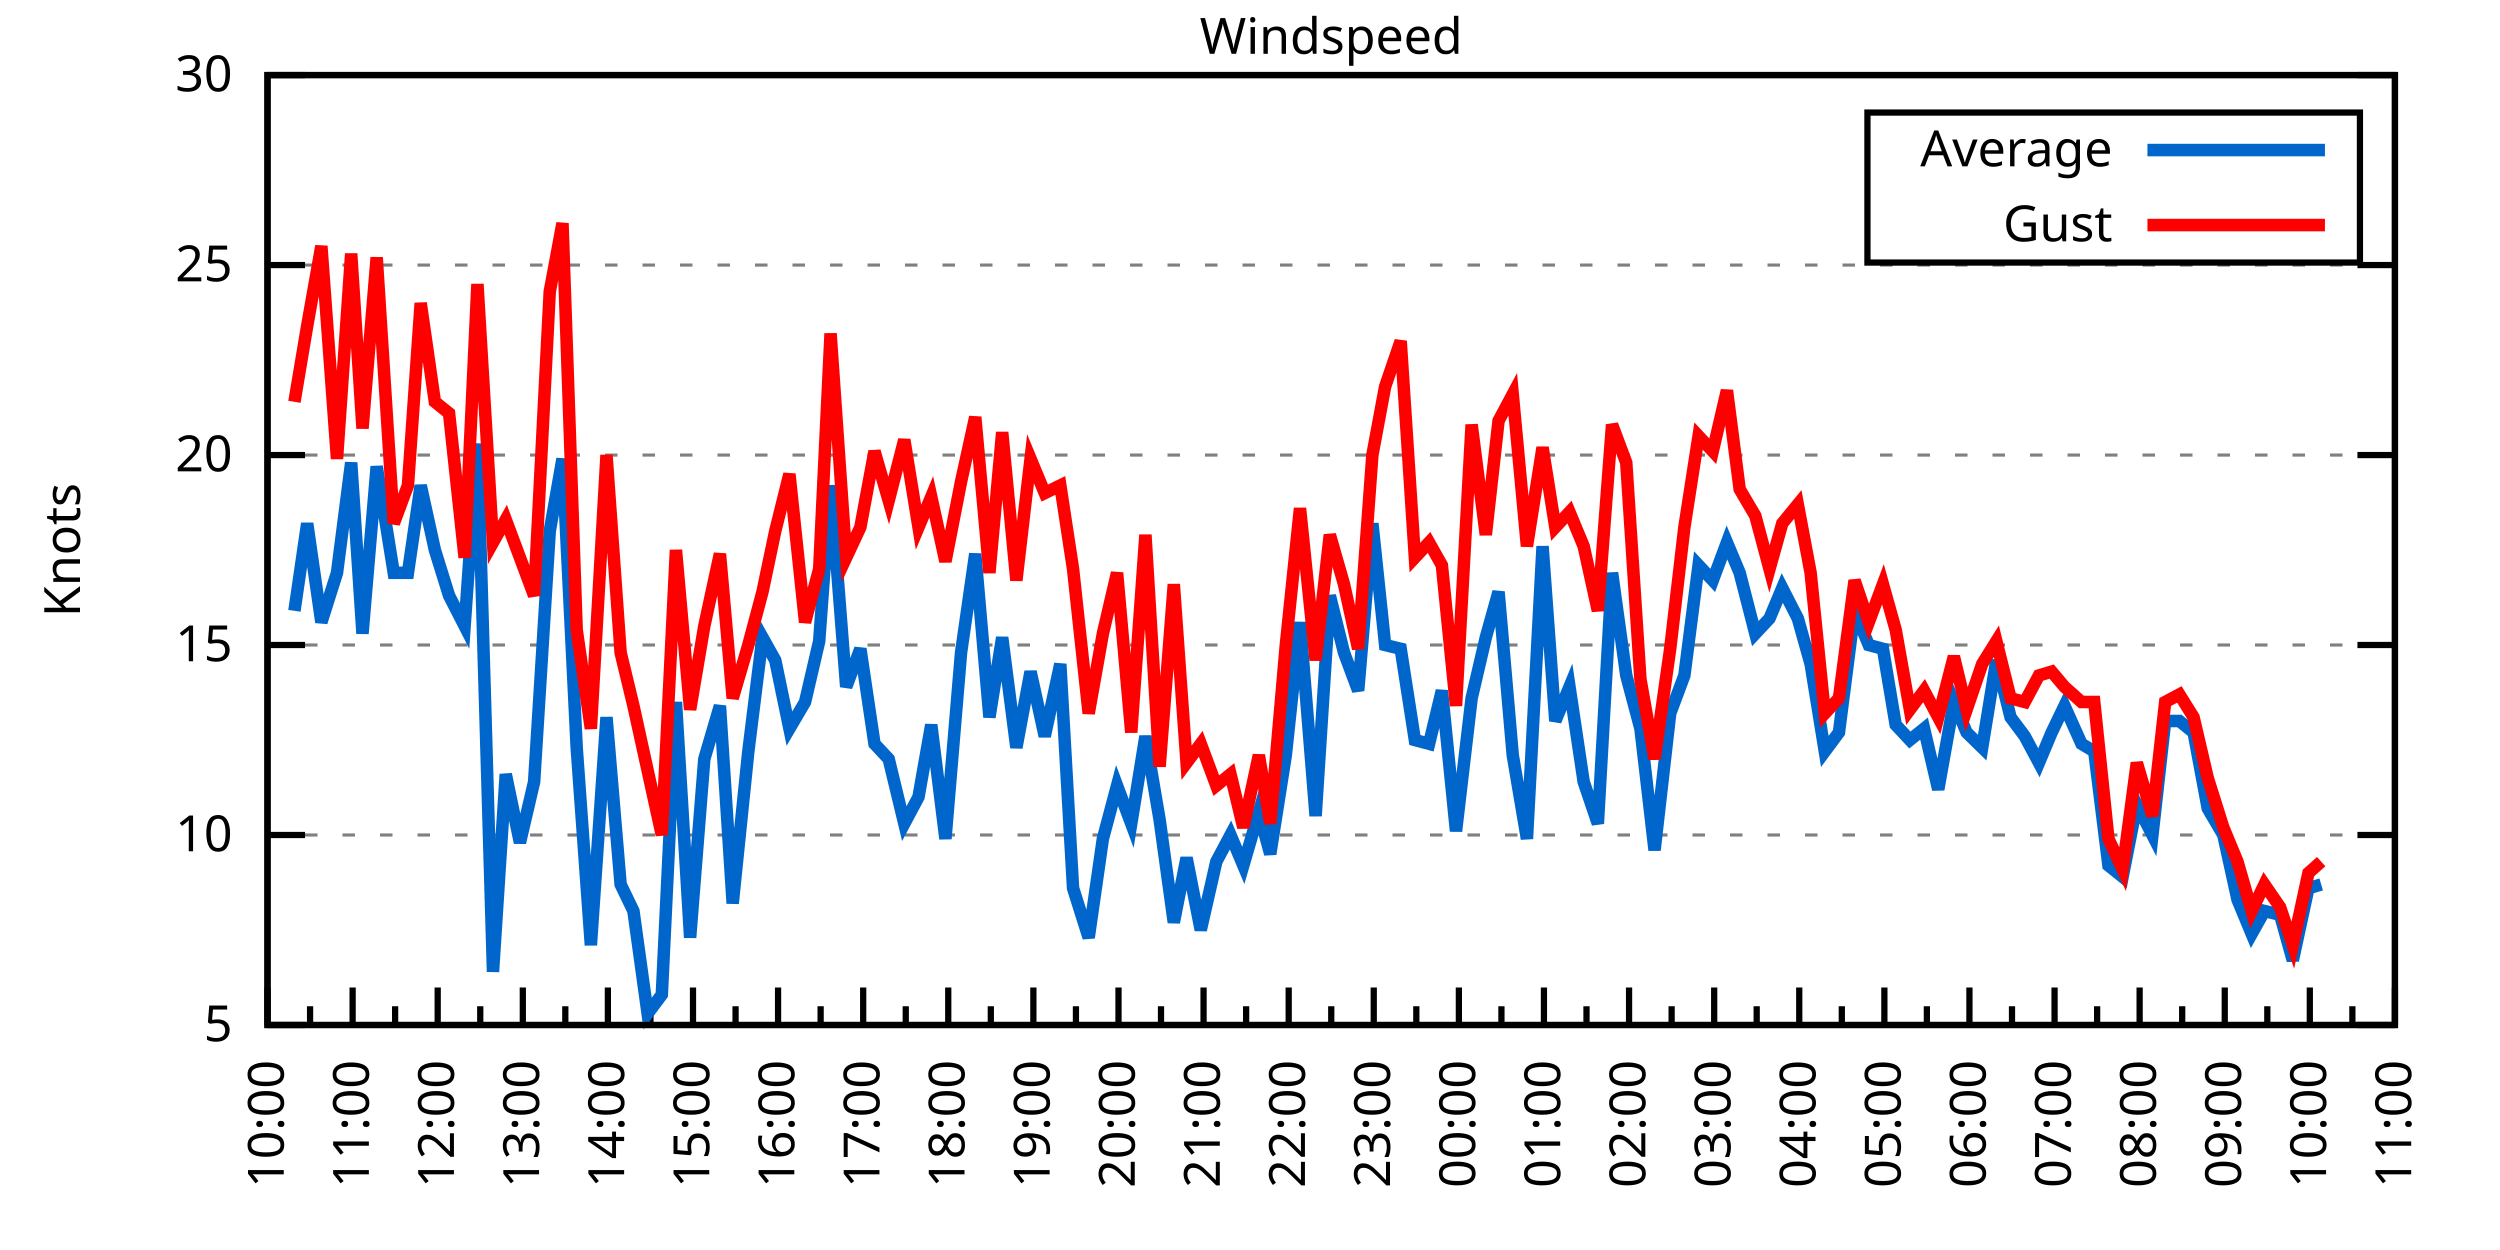
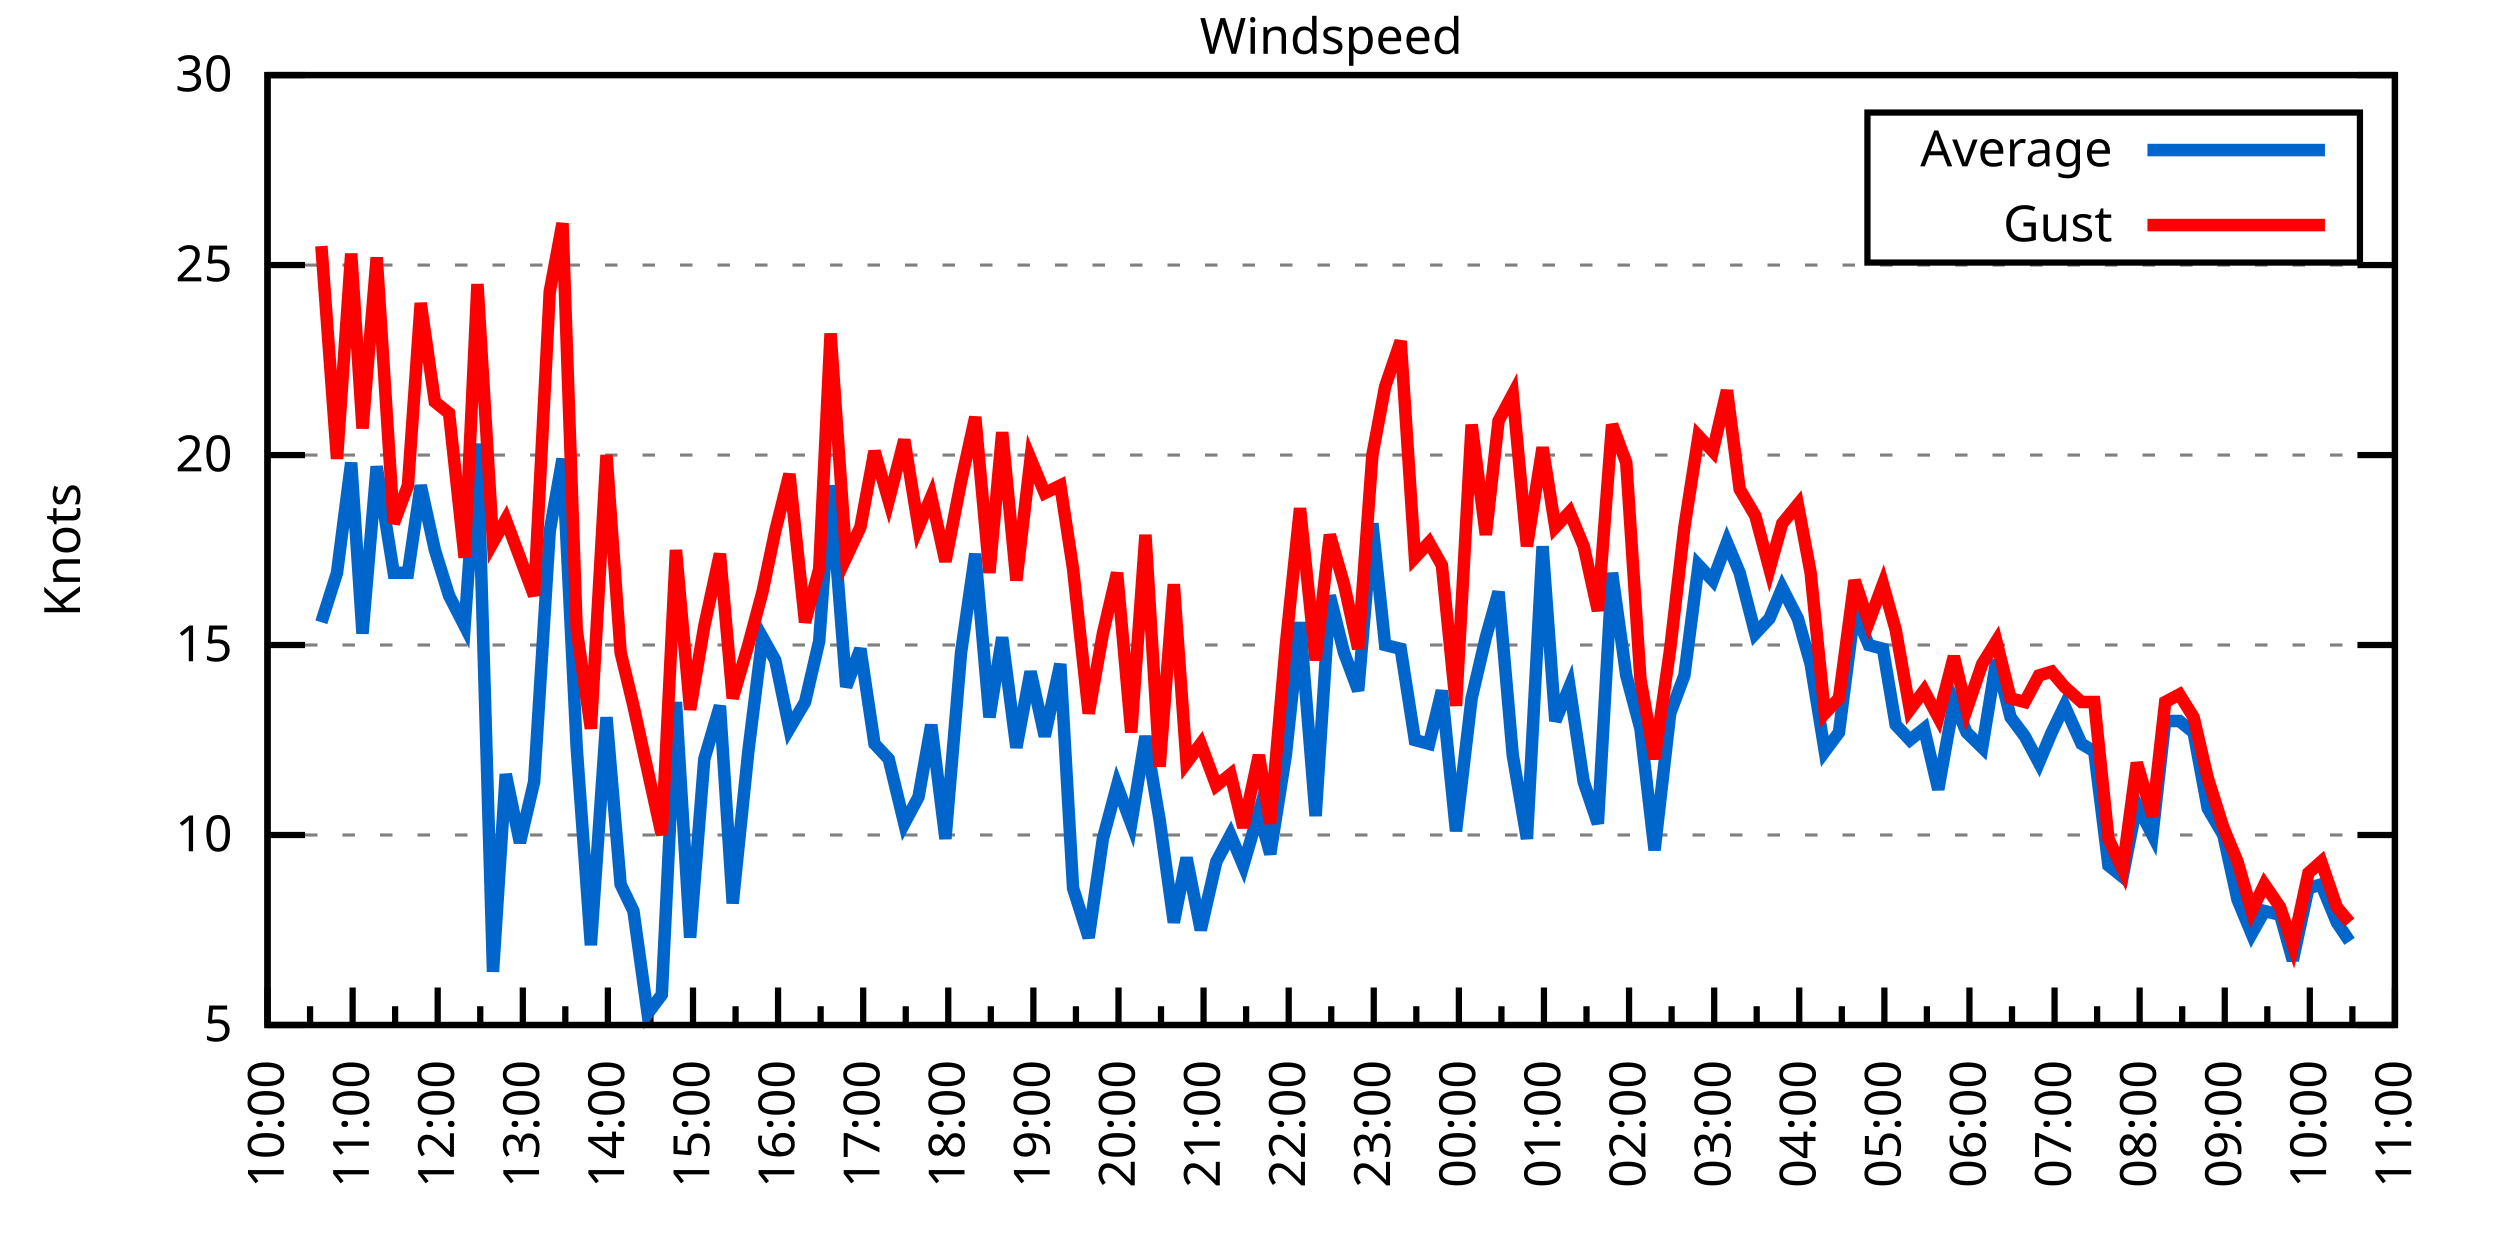
<svg xmlns="http://www.w3.org/2000/svg" xmlns:xlink="http://www.w3.org/1999/xlink" width="400" height="200" viewBox="0 0 400 200">
  <g id="gnuplot_canvas">
    <rect x="0" y="0" width="400" height="200" fill="none" />
    <defs>
      <circle id="gpDot" r="0.5" stroke-width="0.5" stroke="currentColor" />
      <path id="gpPt0" stroke-width="0.333" stroke="currentColor" d="M-1,0 h2 M0,-1 v2" />
      <path id="gpPt1" stroke-width="0.333" stroke="currentColor" d="M-1,-1 L1,1 M1,-1 L-1,1" />
      <path id="gpPt2" stroke-width="0.333" stroke="currentColor" d="M-1,0 L1,0 M0,-1 L0,1 M-1,-1 L1,1 M-1,1 L1,-1" />
      <rect id="gpPt3" stroke-width="0.333" stroke="currentColor" x="-1" y="-1" width="2" height="2" />
      <rect id="gpPt4" stroke-width="0.333" stroke="currentColor" fill="currentColor" x="-1" y="-1" width="2" height="2" />
      <circle id="gpPt5" stroke-width="0.333" stroke="currentColor" cx="0" cy="0" r="1" />
      <use xlink:href="#gpPt5" id="gpPt6" fill="currentColor" stroke="none" />
      <path id="gpPt7" stroke-width="0.333" stroke="currentColor" d="M0,-1.33 L-1.33,0.67 L1.33,0.67 z" />
      <use xlink:href="#gpPt7" id="gpPt8" fill="currentColor" stroke="none" />
      <use xlink:href="#gpPt7" id="gpPt9" stroke="currentColor" transform="rotate(180)" />
      <use xlink:href="#gpPt9" id="gpPt10" fill="currentColor" stroke="none" />
      <use xlink:href="#gpPt3" id="gpPt11" stroke="currentColor" transform="rotate(45)" />
      <use xlink:href="#gpPt11" id="gpPt12" fill="currentColor" stroke="none" />
      <path id="gpPt13" stroke-width="0.333" stroke="currentColor" d="M0,1.330 L1.265,0.411 L0.782,-1.067 L-0.782,-1.076 L-1.265,0.411 z" />
      <use xlink:href="#gpPt13" id="gpPt14" fill="currentColor" stroke="none" />
      <filter id="textbox" filterUnits="objectBoundingBox" x="0" y="0" height="1" width="1">
        <feFlood flood-color="white" flood-opacity="1" result="bgnd" />
        <feComposite in="SourceGraphic" in2="bgnd" operator="atop" />
      </filter>
      <filter id="greybox" filterUnits="objectBoundingBox" x="0" y="0" height="1" width="1">
        <feFlood flood-color="lightgrey" flood-opacity="1" result="grey" />
        <feComposite in="SourceGraphic" in2="grey" operator="atop" />
      </filter>
    </defs>
    <g fill="none" color="white" stroke="currentColor" stroke-width="1.00" stroke-linecap="butt" stroke-linejoin="miter">
</g>
    <g fill="none" color="black" stroke="currentColor" stroke-width="1.00" stroke-linecap="butt" stroke-linejoin="miter">
      <g stroke="none" shape-rendering="crispEdges">
        <polygon fill="rgb(255, 255, 255)" points="42.80,164.00 383.18,164.00 383.18,12.02 42.80,12.02 " />
      </g>
    </g>
    <g fill="none" color="black" stroke="currentColor" stroke-width="1.00" stroke-linecap="butt" stroke-linejoin="miter">
</g>
    <g fill="none" color="black" stroke="black" stroke-width="0.50" stroke-linecap="butt" stroke-linejoin="miter">
</g>
    <g fill="none" color="gray" stroke="currentColor" stroke-width="0.50" stroke-linecap="butt" stroke-linejoin="miter">
      <path stroke="gray" stroke-dasharray="2,4" class="gridline" d="M42.80,164.00 L383.19,164.00  " />
    </g>
    <g fill="none" color="gray" stroke="gray" stroke-width="1.00" stroke-linecap="butt" stroke-linejoin="miter">
</g>
    <g fill="none" color="black" stroke="currentColor" stroke-width="1.00" stroke-linecap="butt" stroke-linejoin="miter">
      <path stroke="black" d="M42.80,164.00 L48.80,164.00 M383.19,164.00 L377.19,164.00  " />
      <g transform="translate(37.20,166.60)" stroke="none" fill="black" font-family="Sans" font-size="8.00" text-anchor="end">
        <text>
          <tspan font-family="Sans"> 5</tspan>
        </text>
      </g>
    </g>
    <g fill="none" color="black" stroke="currentColor" stroke-width="1.00" stroke-linecap="butt" stroke-linejoin="miter">
</g>
    <g fill="none" color="black" stroke="black" stroke-width="0.50" stroke-linecap="butt" stroke-linejoin="miter">
</g>
    <g fill="none" color="gray" stroke="currentColor" stroke-width="0.50" stroke-linecap="butt" stroke-linejoin="miter">
      <path stroke="gray" stroke-dasharray="2,4" class="gridline" d="M42.80,133.60 L383.19,133.60  " />
    </g>
    <g fill="none" color="gray" stroke="gray" stroke-width="1.00" stroke-linecap="butt" stroke-linejoin="miter">
</g>
    <g fill="none" color="black" stroke="currentColor" stroke-width="1.00" stroke-linecap="butt" stroke-linejoin="miter">
      <path stroke="black" d="M42.80,133.60 L48.80,133.60 M383.19,133.60 L377.19,133.60  " />
      <g transform="translate(37.20,136.20)" stroke="none" fill="black" font-family="Sans" font-size="8.00" text-anchor="end">
        <text>
          <tspan font-family="Sans"> 10</tspan>
        </text>
      </g>
    </g>
    <g fill="none" color="black" stroke="currentColor" stroke-width="1.00" stroke-linecap="butt" stroke-linejoin="miter">
</g>
    <g fill="none" color="black" stroke="black" stroke-width="0.50" stroke-linecap="butt" stroke-linejoin="miter">
</g>
    <g fill="none" color="gray" stroke="currentColor" stroke-width="0.50" stroke-linecap="butt" stroke-linejoin="miter">
      <path stroke="gray" stroke-dasharray="2,4" class="gridline" d="M42.80,103.20 L383.19,103.20  " />
    </g>
    <g fill="none" color="gray" stroke="gray" stroke-width="1.00" stroke-linecap="butt" stroke-linejoin="miter">
</g>
    <g fill="none" color="black" stroke="currentColor" stroke-width="1.00" stroke-linecap="butt" stroke-linejoin="miter">
      <path stroke="black" d="M42.80,103.20 L48.80,103.20 M383.19,103.20 L377.19,103.20  " />
      <g transform="translate(37.20,105.80)" stroke="none" fill="black" font-family="Sans" font-size="8.00" text-anchor="end">
        <text>
          <tspan font-family="Sans"> 15</tspan>
        </text>
      </g>
    </g>
    <g fill="none" color="black" stroke="currentColor" stroke-width="1.00" stroke-linecap="butt" stroke-linejoin="miter">
</g>
    <g fill="none" color="black" stroke="black" stroke-width="0.50" stroke-linecap="butt" stroke-linejoin="miter">
</g>
    <g fill="none" color="gray" stroke="currentColor" stroke-width="0.50" stroke-linecap="butt" stroke-linejoin="miter">
      <path stroke="gray" stroke-dasharray="2,4" class="gridline" d="M42.80,72.81 L383.19,72.81  " />
    </g>
    <g fill="none" color="gray" stroke="gray" stroke-width="1.00" stroke-linecap="butt" stroke-linejoin="miter">
</g>
    <g fill="none" color="black" stroke="currentColor" stroke-width="1.00" stroke-linecap="butt" stroke-linejoin="miter">
      <path stroke="black" d="M42.80,72.81 L48.80,72.81 M383.19,72.81 L377.19,72.81  " />
      <g transform="translate(37.20,75.41)" stroke="none" fill="black" font-family="Sans" font-size="8.00" text-anchor="end">
        <text>
          <tspan font-family="Sans"> 20</tspan>
        </text>
      </g>
    </g>
    <g fill="none" color="black" stroke="currentColor" stroke-width="1.00" stroke-linecap="butt" stroke-linejoin="miter">
</g>
    <g fill="none" color="black" stroke="black" stroke-width="0.50" stroke-linecap="butt" stroke-linejoin="miter">
</g>
    <g fill="none" color="gray" stroke="currentColor" stroke-width="0.50" stroke-linecap="butt" stroke-linejoin="miter">
      <path stroke="gray" stroke-dasharray="2,4" class="gridline" d="M42.80,42.41 L383.19,42.41  " />
    </g>
    <g fill="none" color="gray" stroke="gray" stroke-width="1.00" stroke-linecap="butt" stroke-linejoin="miter">
</g>
    <g fill="none" color="black" stroke="currentColor" stroke-width="1.00" stroke-linecap="butt" stroke-linejoin="miter">
      <path stroke="black" d="M42.80,42.41 L48.80,42.41 M383.19,42.41 L377.19,42.41  " />
      <g transform="translate(37.20,45.01)" stroke="none" fill="black" font-family="Sans" font-size="8.00" text-anchor="end">
        <text>
          <tspan font-family="Sans"> 25</tspan>
        </text>
      </g>
    </g>
    <g fill="none" color="black" stroke="currentColor" stroke-width="1.00" stroke-linecap="butt" stroke-linejoin="miter">
</g>
    <g fill="none" color="black" stroke="black" stroke-width="0.50" stroke-linecap="butt" stroke-linejoin="miter">
</g>
    <g fill="none" color="gray" stroke="currentColor" stroke-width="0.50" stroke-linecap="butt" stroke-linejoin="miter">
      <path stroke="gray" stroke-dasharray="2,4" class="gridline" d="M42.80,12.01 L383.19,12.01  " />
    </g>
    <g fill="none" color="gray" stroke="gray" stroke-width="1.00" stroke-linecap="butt" stroke-linejoin="miter">
</g>
    <g fill="none" color="black" stroke="currentColor" stroke-width="1.00" stroke-linecap="butt" stroke-linejoin="miter">
      <path stroke="black" d="M42.80,12.01 L48.80,12.01 M383.19,12.01 L377.19,12.01  " />
      <g transform="translate(37.20,14.61)" stroke="none" fill="black" font-family="Sans" font-size="8.00" text-anchor="end">
        <text>
          <tspan font-family="Sans"> 30</tspan>
        </text>
      </g>
    </g>
    <g fill="none" color="black" stroke="currentColor" stroke-width="1.00" stroke-linecap="butt" stroke-linejoin="miter">
      <path stroke="black" d="M42.80,164.00 L42.80,158.00  " />
      <g transform="translate(45.40,169.60) rotate(270)" stroke="none" fill="black" font-family="Sans" font-size="8.00" text-anchor="end">
        <text>
          <tspan font-family="Sans">10:00</tspan>
        </text>
      </g>
    </g>
    <g fill="none" color="black" stroke="currentColor" stroke-width="1.00" stroke-linecap="butt" stroke-linejoin="miter">
      <path stroke="black" d="M49.61,164.00 L49.61,161.00 M56.42,164.00 L56.42,158.00  " />
      <g transform="translate(59.02,169.60) rotate(270)" stroke="none" fill="black" font-family="Sans" font-size="8.00" text-anchor="end">
        <text>
          <tspan font-family="Sans">11:00</tspan>
        </text>
      </g>
    </g>
    <g fill="none" color="black" stroke="currentColor" stroke-width="1.00" stroke-linecap="butt" stroke-linejoin="miter">
      <path stroke="black" d="M63.22,164.00 L63.22,161.00 M70.03,164.00 L70.03,158.00  " />
      <g transform="translate(72.63,169.60) rotate(270)" stroke="none" fill="black" font-family="Sans" font-size="8.00" text-anchor="end">
        <text>
          <tspan font-family="Sans">12:00</tspan>
        </text>
      </g>
    </g>
    <g fill="none" color="black" stroke="currentColor" stroke-width="1.00" stroke-linecap="butt" stroke-linejoin="miter">
      <path stroke="black" d="M76.84,164.00 L76.84,161.00 M83.65,164.00 L83.65,158.00  " />
      <g transform="translate(86.25,169.60) rotate(270)" stroke="none" fill="black" font-family="Sans" font-size="8.00" text-anchor="end">
        <text>
          <tspan font-family="Sans">13:00</tspan>
        </text>
      </g>
    </g>
    <g fill="none" color="black" stroke="currentColor" stroke-width="1.00" stroke-linecap="butt" stroke-linejoin="miter">
      <path stroke="black" d="M90.45,164.00 L90.45,161.00 M97.26,164.00 L97.26,158.00  " />
      <g transform="translate(99.86,169.60) rotate(270)" stroke="none" fill="black" font-family="Sans" font-size="8.00" text-anchor="end">
        <text>
          <tspan font-family="Sans">14:00</tspan>
        </text>
      </g>
    </g>
    <g fill="none" color="black" stroke="currentColor" stroke-width="1.00" stroke-linecap="butt" stroke-linejoin="miter">
      <path stroke="black" d="M104.07,164.00 L104.07,161.00 M110.88,164.00 L110.88,158.00  " />
      <g transform="translate(113.48,169.60) rotate(270)" stroke="none" fill="black" font-family="Sans" font-size="8.00" text-anchor="end">
        <text>
          <tspan font-family="Sans">15:00</tspan>
        </text>
      </g>
    </g>
    <g fill="none" color="black" stroke="currentColor" stroke-width="1.00" stroke-linecap="butt" stroke-linejoin="miter">
      <path stroke="black" d="M117.69,164.00 L117.69,161.00 M124.49,164.00 L124.49,158.00  " />
      <g transform="translate(127.09,169.60) rotate(270)" stroke="none" fill="black" font-family="Sans" font-size="8.00" text-anchor="end">
        <text>
          <tspan font-family="Sans">16:00</tspan>
        </text>
      </g>
    </g>
    <g fill="none" color="black" stroke="currentColor" stroke-width="1.00" stroke-linecap="butt" stroke-linejoin="miter">
      <path stroke="black" d="M131.30,164.00 L131.30,161.00 M138.11,164.00 L138.11,158.00  " />
      <g transform="translate(140.71,169.60) rotate(270)" stroke="none" fill="black" font-family="Sans" font-size="8.00" text-anchor="end">
        <text>
          <tspan font-family="Sans">17:00</tspan>
        </text>
      </g>
    </g>
    <g fill="none" color="black" stroke="currentColor" stroke-width="1.00" stroke-linecap="butt" stroke-linejoin="miter">
      <path stroke="black" d="M144.92,164.00 L144.92,161.00 M151.72,164.00 L151.72,158.00  " />
      <g transform="translate(154.32,169.60) rotate(270)" stroke="none" fill="black" font-family="Sans" font-size="8.00" text-anchor="end">
        <text>
          <tspan font-family="Sans">18:00</tspan>
        </text>
      </g>
    </g>
    <g fill="none" color="black" stroke="currentColor" stroke-width="1.00" stroke-linecap="butt" stroke-linejoin="miter">
      <path stroke="black" d="M158.53,164.00 L158.53,161.00 M165.34,164.00 L165.34,158.00  " />
      <g transform="translate(167.94,169.60) rotate(270)" stroke="none" fill="black" font-family="Sans" font-size="8.00" text-anchor="end">
        <text>
          <tspan font-family="Sans">19:00</tspan>
        </text>
      </g>
    </g>
    <g fill="none" color="black" stroke="currentColor" stroke-width="1.00" stroke-linecap="butt" stroke-linejoin="miter">
      <path stroke="black" d="M172.15,164.00 L172.15,161.00 M178.96,164.00 L178.96,158.00  " />
      <g transform="translate(181.56,169.60) rotate(270)" stroke="none" fill="black" font-family="Sans" font-size="8.00" text-anchor="end">
        <text>
          <tspan font-family="Sans">20:00</tspan>
        </text>
      </g>
    </g>
    <g fill="none" color="black" stroke="currentColor" stroke-width="1.00" stroke-linecap="butt" stroke-linejoin="miter">
      <path stroke="black" d="M185.76,164.00 L185.76,161.00 M192.57,164.00 L192.57,158.00  " />
      <g transform="translate(195.17,169.60) rotate(270)" stroke="none" fill="black" font-family="Sans" font-size="8.00" text-anchor="end">
        <text>
          <tspan font-family="Sans">21:00</tspan>
        </text>
      </g>
    </g>
    <g fill="none" color="black" stroke="currentColor" stroke-width="1.00" stroke-linecap="butt" stroke-linejoin="miter">
      <path stroke="black" d="M199.38,164.00 L199.38,161.00 M206.19,164.00 L206.19,158.00  " />
      <g transform="translate(208.79,169.60) rotate(270)" stroke="none" fill="black" font-family="Sans" font-size="8.00" text-anchor="end">
        <text>
          <tspan font-family="Sans">22:00</tspan>
        </text>
      </g>
    </g>
    <g fill="none" color="black" stroke="currentColor" stroke-width="1.00" stroke-linecap="butt" stroke-linejoin="miter">
      <path stroke="black" d="M213.00,164.00 L213.00,161.00 M219.80,164.00 L219.80,158.00  " />
      <g transform="translate(222.40,169.60) rotate(270)" stroke="none" fill="black" font-family="Sans" font-size="8.00" text-anchor="end">
        <text>
          <tspan font-family="Sans">23:00</tspan>
        </text>
      </g>
    </g>
    <g fill="none" color="black" stroke="currentColor" stroke-width="1.00" stroke-linecap="butt" stroke-linejoin="miter">
      <path stroke="black" d="M226.61,164.00 L226.61,161.00 M233.42,164.00 L233.42,158.00  " />
      <g transform="translate(236.02,169.60) rotate(270)" stroke="none" fill="black" font-family="Sans" font-size="8.00" text-anchor="end">
        <text>
          <tspan font-family="Sans">00:00</tspan>
        </text>
      </g>
    </g>
    <g fill="none" color="black" stroke="currentColor" stroke-width="1.00" stroke-linecap="butt" stroke-linejoin="miter">
      <path stroke="black" d="M240.23,164.00 L240.23,161.00 M247.03,164.00 L247.03,158.00  " />
      <g transform="translate(249.63,169.60) rotate(270)" stroke="none" fill="black" font-family="Sans" font-size="8.00" text-anchor="end">
        <text>
          <tspan font-family="Sans">01:00</tspan>
        </text>
      </g>
    </g>
    <g fill="none" color="black" stroke="currentColor" stroke-width="1.00" stroke-linecap="butt" stroke-linejoin="miter">
      <path stroke="black" d="M253.84,164.00 L253.84,161.00 M260.65,164.00 L260.65,158.00  " />
      <g transform="translate(263.25,169.60) rotate(270)" stroke="none" fill="black" font-family="Sans" font-size="8.00" text-anchor="end">
        <text>
          <tspan font-family="Sans">02:00</tspan>
        </text>
      </g>
    </g>
    <g fill="none" color="black" stroke="currentColor" stroke-width="1.00" stroke-linecap="butt" stroke-linejoin="miter">
      <path stroke="black" d="M267.46,164.00 L267.46,161.00 M274.27,164.00 L274.27,158.00  " />
      <g transform="translate(276.87,169.60) rotate(270)" stroke="none" fill="black" font-family="Sans" font-size="8.00" text-anchor="end">
        <text>
          <tspan font-family="Sans">03:00</tspan>
        </text>
      </g>
    </g>
    <g fill="none" color="black" stroke="currentColor" stroke-width="1.00" stroke-linecap="butt" stroke-linejoin="miter">
      <path stroke="black" d="M281.07,164.00 L281.07,161.00 M287.88,164.00 L287.88,158.00  " />
      <g transform="translate(290.48,169.60) rotate(270)" stroke="none" fill="black" font-family="Sans" font-size="8.00" text-anchor="end">
        <text>
          <tspan font-family="Sans">04:00</tspan>
        </text>
      </g>
    </g>
    <g fill="none" color="black" stroke="currentColor" stroke-width="1.00" stroke-linecap="butt" stroke-linejoin="miter">
      <path stroke="black" d="M294.69,164.00 L294.69,161.00 M301.50,164.00 L301.50,158.00  " />
      <g transform="translate(304.10,169.60) rotate(270)" stroke="none" fill="black" font-family="Sans" font-size="8.00" text-anchor="end">
        <text>
          <tspan font-family="Sans">05:00</tspan>
        </text>
      </g>
    </g>
    <g fill="none" color="black" stroke="currentColor" stroke-width="1.00" stroke-linecap="butt" stroke-linejoin="miter">
      <path stroke="black" d="M308.30,164.00 L308.30,161.00 M315.11,164.00 L315.11,158.00  " />
      <g transform="translate(317.71,169.60) rotate(270)" stroke="none" fill="black" font-family="Sans" font-size="8.00" text-anchor="end">
        <text>
          <tspan font-family="Sans">06:00</tspan>
        </text>
      </g>
    </g>
    <g fill="none" color="black" stroke="currentColor" stroke-width="1.00" stroke-linecap="butt" stroke-linejoin="miter">
      <path stroke="black" d="M321.92,164.00 L321.92,161.00 M328.73,164.00 L328.73,158.00  " />
      <g transform="translate(331.33,169.60) rotate(270)" stroke="none" fill="black" font-family="Sans" font-size="8.00" text-anchor="end">
        <text>
          <tspan font-family="Sans">07:00</tspan>
        </text>
      </g>
    </g>
    <g fill="none" color="black" stroke="currentColor" stroke-width="1.00" stroke-linecap="butt" stroke-linejoin="miter">
      <path stroke="black" d="M335.54,164.00 L335.54,161.00 M342.34,164.00 L342.34,158.00  " />
      <g transform="translate(344.94,169.60) rotate(270)" stroke="none" fill="black" font-family="Sans" font-size="8.00" text-anchor="end">
        <text>
          <tspan font-family="Sans">08:00</tspan>
        </text>
      </g>
    </g>
    <g fill="none" color="black" stroke="currentColor" stroke-width="1.00" stroke-linecap="butt" stroke-linejoin="miter">
      <path stroke="black" d="M349.15,164.00 L349.15,161.00 M355.96,164.00 L355.96,158.00  " />
      <g transform="translate(358.56,169.60) rotate(270)" stroke="none" fill="black" font-family="Sans" font-size="8.00" text-anchor="end">
        <text>
          <tspan font-family="Sans">09:00</tspan>
        </text>
      </g>
    </g>
    <g fill="none" color="black" stroke="currentColor" stroke-width="1.00" stroke-linecap="butt" stroke-linejoin="miter">
      <path stroke="black" d="M362.77,164.00 L362.77,161.00 M369.57,164.00 L369.57,158.00  " />
      <g transform="translate(372.17,169.60) rotate(270)" stroke="none" fill="black" font-family="Sans" font-size="8.00" text-anchor="end">
        <text>
          <tspan font-family="Sans">10:00</tspan>
        </text>
      </g>
    </g>
    <g fill="none" color="black" stroke="currentColor" stroke-width="1.00" stroke-linecap="butt" stroke-linejoin="miter">
      <path stroke="black" d="M376.38,164.00 L376.38,161.00 M383.19,164.00 L383.19,158.00  " />
      <g transform="translate(385.79,169.60) rotate(270)" stroke="none" fill="black" font-family="Sans" font-size="8.00" text-anchor="end">
        <text>
          <tspan font-family="Sans">11:00</tspan>
        </text>
      </g>
    </g>
    <g fill="none" color="black" stroke="currentColor" stroke-width="1.00" stroke-linecap="butt" stroke-linejoin="miter">
</g>
    <g fill="none" color="black" stroke="currentColor" stroke-width="1.00" stroke-linecap="butt" stroke-linejoin="miter">
      <path stroke="black" d="M42.80,12.01 L42.80,164.00 L383.19,164.00 L383.19,12.01 L42.80,12.01 Z  " />
    </g>
    <g fill="none" color="black" stroke="currentColor" stroke-width="1.00" stroke-linecap="butt" stroke-linejoin="miter">
      <g transform="translate(12.80,88.01) rotate(270)" stroke="none" fill="black" font-family="Sans" font-size="8.00" text-anchor="middle">
        <text>
          <tspan font-family="Sans">Knots</tspan>
        </text>
      </g>
    </g>
    <g fill="none" color="black" stroke="currentColor" stroke-width="1.00" stroke-linecap="butt" stroke-linejoin="miter">
</g>
    <g fill="none" color="black" stroke="currentColor" stroke-width="1.00" stroke-linecap="butt" stroke-linejoin="miter">
      <path stroke="black" d="M298.79,42.01 L298.79,18.01 L377.59,18.01 L377.59,42.01 L298.79,42.01 Z  " />
    </g>
    <g id="Windspeed_plot_1">
      <g fill="none" color="white" stroke="black" stroke-width="2.00" stroke-linecap="butt" stroke-linejoin="miter">
</g>
      <g fill="none" color="black" stroke="currentColor" stroke-width="2.00" stroke-linecap="butt" stroke-linejoin="miter">
        <g transform="translate(337.99,26.61)" stroke="none" fill="black" font-family="Sans" font-size="8.00" text-anchor="end">
          <text>
            <tspan font-family="Sans">Average</tspan>
          </text>
        </g>
      </g>
      <g fill="none" color="black" stroke="currentColor" stroke-width="2.00" stroke-linecap="butt" stroke-linejoin="miter">
-         <path stroke="rgb(  0, 102, 204)" d="M343.59,24.01 L371.99,24.01 M47.11,97.73 L49.15,83.75 L51.42,99.56 L53.92,91.65 L56.19,74.02 L58.00,101.38   L60.27,74.63 L63.00,91.65 L65.27,91.65 L67.31,77.67 L69.58,88.00 L71.85,95.30 L74.34,100.16 L76.39,70.98   L78.88,155.49 L80.92,123.87 L83.19,134.82 L85.46,125.09 L87.96,84.97 L90.00,73.41 L92.27,119.62 L94.54,151.23   L97.04,114.76 L99.30,141.51 L101.35,145.76 L103.62,162.18 L105.89,159.14 L108.15,112.32 L110.42,150.02 L112.69,121.44   L115.19,112.93 L117.23,144.55 L119.73,120.23 L122.00,101.99 L124.04,105.64 L126.31,116.58 L128.81,112.32 L131.07,102.60   L132.89,77.67 L135.39,109.89 L137.66,103.81 L139.92,119.01 L142.19,121.44 L144.69,131.78 L146.96,127.52 L149.00,115.97   L151.27,134.21 L153.77,104.42 L156.04,88.61 L158.31,114.76 L160.35,101.99 L162.62,119.62 L164.89,107.46 L167.16,117.80   L169.65,106.24 L171.69,142.11 L174.19,150.02 L176.46,134.21 L178.73,125.70 L181.00,131.78 L183.27,117.80 L185.54,131.17   L187.81,147.59 L189.85,137.25 L192.12,148.80 L194.61,137.86 L196.88,133.60 L198.93,138.47 L201.42,129.95 L203.24,136.64   L205.73,120.83 L208.00,99.56 L210.50,130.56 L212.77,95.30 L215.04,104.42 L217.31,110.50 L219.58,83.75 L221.62,103.20   L224.11,103.81 L226.38,118.40 L228.65,119.01 L230.70,110.50 L232.96,132.99 L235.46,111.72 L237.73,101.99 L239.77,94.69   L242.04,120.83 L244.31,134.21 L246.81,87.40 L248.85,115.36 L251.12,109.89 L253.39,125.09 L255.66,131.78 L257.93,91.65   L260.20,108.07 L262.47,116.58 L264.73,136.03 L267.23,114.15 L269.50,108.07 L271.77,90.44 L274.04,92.87 L276.31,86.79   L278.35,91.65 L280.85,101.38 L283.12,98.95 L285.16,94.08 L287.65,98.95 L289.70,106.24 L291.97,120.23 L294.23,117.19   L296.73,97.73 L299.00,103.20 L301.27,103.81 L303.31,115.97 L305.58,118.40 L307.85,116.58 L310.12,126.31 L312.62,112.32   L314.66,117.19 L317.15,119.62 L319.42,105.64 L321.69,114.76 L323.96,117.80 L326.23,122.05 L328.27,117.19 L330.32,112.93   L333.04,119.01 L335.08,120.23 L337.35,138.47 L339.62,140.29 L341.89,128.74 L344.39,133.60 L346.43,115.36 L348.70,115.36   L350.97,117.19 L353.24,129.35 L355.73,133.60 L358.00,143.94 L360.27,149.41 L362.31,145.76 L364.81,146.37 L366.85,153.66   L369.35,142.11 L371.39,141.51  " />
+         <path stroke="rgb(  0, 102, 204)" d="M343.59,24.01 L371.99,24.01 M51.42,99.56 L53.92,91.65 L56.19,74.02 L58.00,101.38 L60.27,74.63 L63.00,91.65   L65.27,91.65 L67.31,77.67 L69.58,88.00 L71.85,95.30 L74.34,100.16 L76.39,70.98 L78.88,155.49 L80.92,123.87   L83.19,134.82 L85.46,125.09 L87.96,84.97 L90.00,73.41 L92.27,119.62 L94.54,151.23 L97.04,114.76 L99.30,141.51   L101.35,145.76 L103.62,162.18 L105.89,159.14 L108.15,112.32 L110.42,150.02 L112.69,121.44 L115.19,112.93 L117.23,144.55   L119.73,120.23 L122.00,101.99 L124.04,105.64 L126.31,116.58 L128.81,112.32 L131.07,102.60 L132.89,77.67 L135.39,109.89   L137.66,103.81 L139.92,119.01 L142.19,121.44 L144.69,131.78 L146.96,127.52 L149.00,115.97 L151.27,134.21 L153.77,104.42   L156.04,88.61 L158.31,114.76 L160.35,101.99 L162.62,119.62 L164.89,107.46 L167.16,117.80 L169.65,106.24 L171.69,142.11   L174.19,150.02 L176.46,134.21 L178.73,125.70 L181.00,131.78 L183.27,117.80 L185.54,131.17 L187.81,147.59 L189.85,137.25   L192.12,148.80 L194.61,137.86 L196.88,133.60 L198.93,138.47 L201.42,129.95 L203.24,136.64 L205.73,120.83 L208.00,99.56   L210.50,130.56 L212.77,95.30 L215.04,104.42 L217.31,110.50 L219.58,83.75 L221.62,103.20 L224.11,103.81 L226.38,118.40   L228.65,119.01 L230.70,110.50 L232.96,132.99 L235.46,111.72 L237.73,101.99 L239.77,94.69 L242.04,120.83 L244.31,134.21   L246.81,87.40 L248.85,115.36 L251.12,109.89 L253.39,125.09 L255.66,131.78 L257.93,91.65 L260.20,108.07 L262.47,116.58   L264.73,136.03 L267.23,114.15 L269.50,108.07 L271.77,90.44 L274.04,92.87 L276.31,86.79 L278.35,91.65 L280.85,101.38   L283.12,98.95 L285.16,94.08 L287.65,98.95 L289.70,106.24 L291.97,120.23 L294.23,117.19 L296.73,97.73 L299.00,103.20   L301.27,103.81 L303.31,115.97 L305.58,118.40 L307.85,116.58 L310.12,126.31 L312.62,112.32 L314.66,117.19 L317.15,119.62   L319.42,105.64 L321.69,114.76 L323.96,117.80 L326.23,122.05 L328.27,117.19 L330.32,112.93 L333.04,119.01 L335.08,120.23   L337.35,138.47 L339.62,140.29 L341.89,128.74 L344.39,133.60 L346.43,115.36 L348.70,115.36 L350.97,117.19 L353.24,129.35   L355.73,133.60 L358.00,143.94 L360.27,149.41 L362.31,145.76 L364.81,146.37 L366.85,153.66 L369.35,142.11 L371.39,141.51   L373.89,147.59 L375.93,150.62  " />
      </g>
    </g>
    <g id="Windspeed_plot_2">
      <g fill="none" color="black" stroke="currentColor" stroke-width="2.00" stroke-linecap="butt" stroke-linejoin="miter">
        <g transform="translate(337.99,38.61)" stroke="none" fill="black" font-family="Sans" font-size="8.00" text-anchor="end">
          <text>
            <tspan font-family="Sans">Gust</tspan>
          </text>
        </g>
      </g>
      <g fill="none" color="black" stroke="currentColor" stroke-width="2.00" stroke-linecap="butt" stroke-linejoin="miter">
-         <path stroke="rgb(255,   0,   0)" d="M343.59,36.01 L371.99,36.01 M47.11,64.29 L49.15,52.14 L51.42,39.37 L53.92,73.41 L56.19,40.58 L58.00,68.55   L60.27,41.19 L63.00,83.75 L65.27,77.67 L67.31,48.49 L69.58,64.29 L71.85,66.12 L74.34,89.22 L76.39,45.45   L78.88,86.79 L80.92,83.14 L83.19,89.22 L85.46,95.30 L87.96,46.66 L90.00,35.72 L92.27,100.77 L94.54,116.58   L97.04,72.81 L99.30,104.42 L101.35,112.93 L103.62,123.27 L105.89,133.60 L108.15,88.00 L110.42,113.54 L112.69,100.16   L115.19,88.61 L117.23,111.72 L119.73,103.20 L122.00,94.69 L124.04,84.97 L126.31,75.85 L128.81,99.56 L131.07,91.04   L132.89,53.35 L135.39,89.22 L137.66,84.36 L139.92,72.20 L142.19,80.10 L144.69,70.37 L146.96,84.36 L149.00,79.49   L151.27,89.83 L153.77,77.06 L156.04,66.73 L158.31,91.65 L160.35,69.16 L162.62,92.87 L164.89,73.41 L167.16,78.89   L169.65,77.67 L171.69,91.04 L174.19,114.15 L176.46,101.38 L178.73,91.65 L181.00,117.19 L183.27,85.57 L185.54,122.66   L187.81,93.48 L189.85,122.05 L192.12,119.01 L194.61,125.70 L196.88,123.87 L198.93,132.39 L201.42,120.83 L203.24,131.78   L205.73,103.20 L208.00,81.32 L210.50,105.64 L212.77,85.57 L215.04,93.48 L217.31,103.81 L219.58,72.81 L221.62,61.86   L224.11,54.57 L226.38,89.22 L228.65,86.79 L230.70,90.44 L232.96,112.93 L235.46,67.94 L237.73,85.57 L239.77,67.33   L242.04,63.08 L244.31,87.40 L246.81,71.59 L248.85,84.36 L251.12,81.93 L253.39,87.40 L255.66,97.73 L257.93,67.94   L260.20,74.02 L262.47,108.68 L264.73,121.44 L267.23,103.81 L269.50,84.36 L271.77,69.77 L274.04,72.20 L276.31,62.47   L278.35,78.28 L280.85,82.53 L283.12,91.04 L285.16,83.75 L287.65,80.71 L289.70,91.65 L291.97,114.15 L294.23,111.72   L296.73,92.87 L299.00,99.56 L301.27,93.48 L303.31,100.77 L305.58,113.54 L307.85,110.50 L310.12,114.76 L312.62,105.03   L314.66,113.54 L317.15,106.24 L319.42,102.60 L321.69,111.72 L323.96,112.32 L326.23,108.07 L328.27,107.46 L330.32,109.89   L333.04,112.32 L335.08,112.32 L337.35,134.21 L339.62,139.07 L341.89,122.05 L344.39,130.56 L346.43,112.32 L348.70,111.11   L350.97,114.76 L353.24,124.48 L355.73,132.39 L358.00,137.86 L360.27,145.76 L362.31,141.51 L364.81,145.15 L366.85,151.23   L369.35,139.68 L371.39,137.86  " />
+         <path stroke="rgb(255,   0,   0)" d="M343.59,36.01 L371.99,36.01 M51.42,39.37 L53.92,73.41 L56.19,40.58 L58.00,68.55 L60.27,41.19 L63.00,83.75   L65.27,77.67 L67.31,48.49 L69.58,64.29 L71.85,66.12 L74.34,89.22 L76.39,45.45 L78.88,86.79 L80.92,83.14   L83.19,89.22 L85.46,95.30 L87.96,46.66 L90.00,35.72 L92.27,100.77 L94.54,116.58 L97.04,72.81 L99.30,104.42   L101.35,112.93 L103.62,123.27 L105.89,133.60 L108.15,88.00 L110.42,113.54 L112.69,100.16 L115.19,88.61 L117.23,111.72   L119.73,103.20 L122.00,94.69 L124.04,84.97 L126.31,75.85 L128.81,99.56 L131.07,91.04 L132.89,53.35 L135.39,89.22   L137.66,84.36 L139.92,72.20 L142.19,80.10 L144.69,70.37 L146.96,84.36 L149.00,79.49 L151.27,89.83 L153.77,77.06   L156.04,66.73 L158.31,91.65 L160.35,69.16 L162.62,92.87 L164.89,73.41 L167.16,78.89 L169.65,77.67 L171.69,91.04   L174.19,114.15 L176.46,101.38 L178.73,91.65 L181.00,117.19 L183.27,85.57 L185.54,122.66 L187.81,93.48 L189.85,122.05   L192.12,119.01 L194.61,125.70 L196.88,123.87 L198.93,132.39 L201.42,120.83 L203.24,131.78 L205.73,103.20 L208.00,81.32   L210.50,105.64 L212.77,85.57 L215.04,93.48 L217.31,103.81 L219.58,72.81 L221.62,61.86 L224.11,54.57 L226.38,89.22   L228.65,86.79 L230.70,90.44 L232.96,112.93 L235.46,67.94 L237.73,85.57 L239.77,67.33 L242.04,63.08 L244.31,87.40   L246.81,71.59 L248.85,84.36 L251.12,81.93 L253.39,87.40 L255.66,97.73 L257.93,67.94 L260.20,74.02 L262.47,108.68   L264.73,121.44 L267.23,103.81 L269.50,84.36 L271.77,69.77 L274.04,72.20 L276.31,62.47 L278.35,78.28 L280.85,82.53   L283.12,91.04 L285.16,83.75 L287.65,80.71 L289.70,91.65 L291.97,114.15 L294.23,111.72 L296.73,92.87 L299.00,99.56   L301.27,93.48 L303.31,100.77 L305.58,113.54 L307.85,110.50 L310.12,114.76 L312.62,105.03 L314.66,113.54 L317.15,106.24   L319.42,102.60 L321.69,111.72 L323.96,112.32 L326.23,108.07 L328.27,107.46 L330.32,109.89 L333.04,112.32 L335.08,112.32   L337.35,134.21 L339.62,139.07 L341.89,122.05 L344.39,130.56 L346.43,112.32 L348.70,111.11 L350.97,114.76 L353.24,124.48   L355.73,132.39 L358.00,137.86 L360.27,145.76 L362.31,141.51 L364.81,145.15 L366.85,151.23 L369.35,139.68 L371.39,137.86   L373.89,145.15 L375.93,147.59  " />
      </g>
    </g>
    <g fill="none" color="black" stroke="currentColor" stroke-width="2.00" stroke-linecap="butt" stroke-linejoin="miter">
</g>
    <g fill="none" color="black" stroke="black" stroke-width="1.00" stroke-linecap="butt" stroke-linejoin="miter">
</g>
    <g fill="none" color="black" stroke="currentColor" stroke-width="1.00" stroke-linecap="butt" stroke-linejoin="miter">
      <path stroke="black" d="M42.80,12.01 L42.80,164.00 L383.19,164.00 L383.19,12.01 L42.80,12.01 Z  " />
    </g>
    <g fill="none" color="black" stroke="currentColor" stroke-width="1.00" stroke-linecap="butt" stroke-linejoin="miter">
      <g transform="translate(212.99,8.61)" stroke="none" fill="black" font-family="Sans" font-size="8.00" text-anchor="middle">
        <text>
          <tspan font-family="Sans">Windspeed</tspan>
        </text>
      </g>
    </g>
    <g fill="none" color="black" stroke="currentColor" stroke-width="1.00" stroke-linecap="butt" stroke-linejoin="miter">
</g>
  </g>
</svg>
